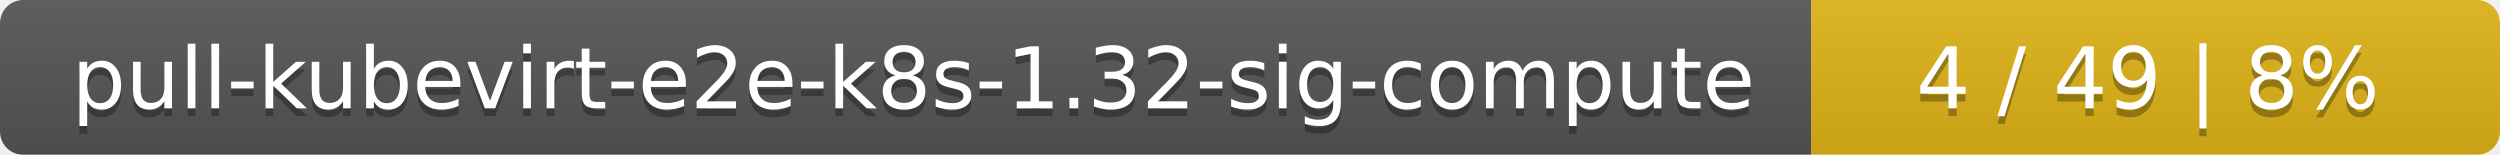
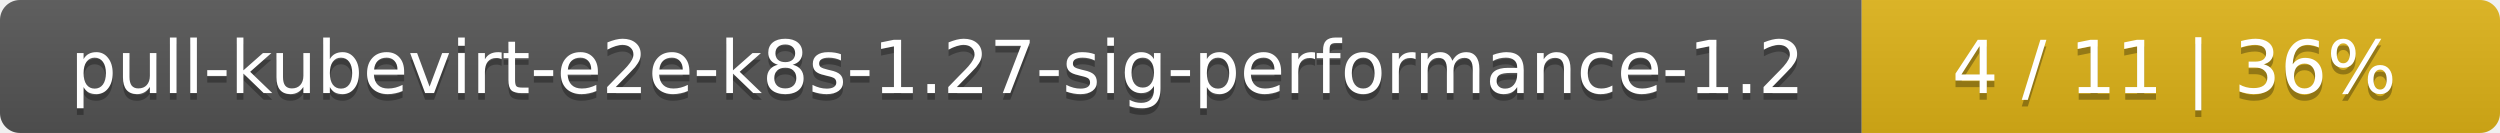
- <svg xmlns="http://www.w3.org/2000/svg" width="323" height="20">
+ <svg xmlns="http://www.w3.org/2000/svg" width="376" height="20">
  <linearGradient id="smooth" x2="0" y2="100%">
    <stop offset="0" stop-color="#bbb" stop-opacity=".1" />
    <stop offset="1" stop-opacity=".1" />
  </linearGradient>
  <mask id="round">
-     <rect width="323" height="20" rx="3" fill="#fff" />
+     <rect width="376" height="20" rx="3" fill="#fff" />
  </mask>
  <g mask="url(#round)">
-     <rect width="234" height="20" fill="#555" />
-     <rect x="234" width="89" height="20" fill="#dfb317" />
-     <rect width="323" height="20" fill="url(#smooth)" />
+     <rect width="280" height="20" fill="#555" />
+     <rect x="280" width="96" height="20" fill="#dfb317" />
+     <rect width="376" height="20" fill="url(#smooth)" />
  </g>
  <g fill="#fff" text-anchor="middle" font-family="DejaVu Sans,Verdana,Geneva,sans-serif" font-size="11">
-     <text x="118" y="15" fill="#010101" fill-opacity=".3">pull-kubevirt-e2e-k8s-1.32-sig-compute</text>
-     <text x="118" y="14">pull-kubevirt-e2e-k8s-1.32-sig-compute</text>
-     <text x="277.5" y="15" fill="#010101" fill-opacity=".3">4 / 49    |    8%</text>
-     <text x="277.5" y="14">4 / 49    |    8%</text>
+     <text x="141" y="15" fill="#010101" fill-opacity=".3">pull-kubevirt-e2e-k8s-1.27-sig-performance-1.2</text>
+     <text x="141" y="14">pull-kubevirt-e2e-k8s-1.27-sig-performance-1.2</text>
+     <text x="327" y="15" fill="#010101" fill-opacity=".3">4 / 11    |    36%</text>
+     <text x="327" y="14">4 / 11    |    36%</text>
  </g>
</svg>
